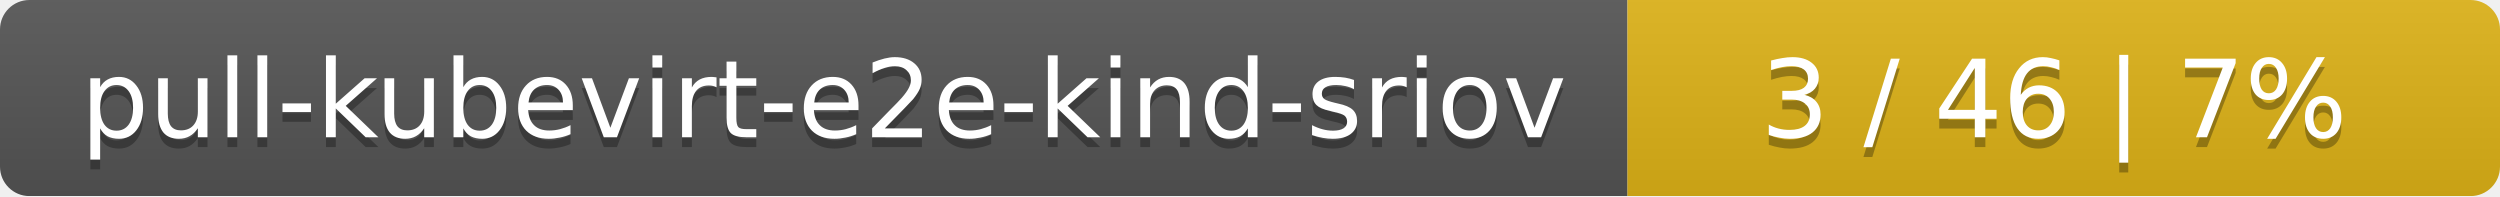
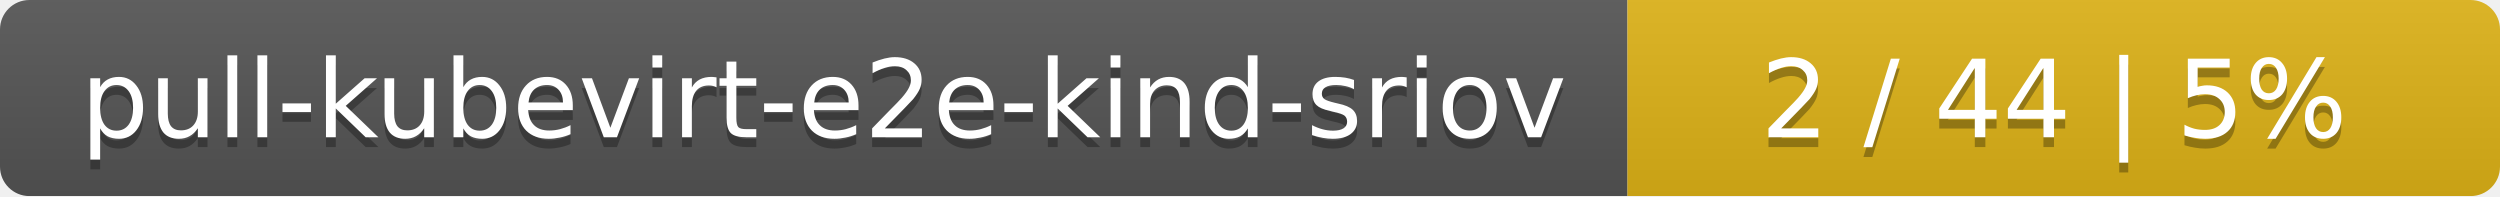
<svg xmlns="http://www.w3.org/2000/svg" width="255" height="20">
  <linearGradient id="smooth" x2="0" y2="100%">
    <stop offset="0" stop-color="#bbb" stop-opacity=".1" />
    <stop offset="1" stop-opacity=".1" />
  </linearGradient>
  <mask id="round">
    <rect width="255" height="20" rx="3" fill="#fff" />
  </mask>
  <g mask="url(#round)">
    <rect width="166" height="20" fill="#555" />
    <rect x="166" width="89" height="20" fill="#dfb317" />
    <rect width="255" height="20" fill="url(#smooth)" />
  </g>
  <g fill="#fff" text-anchor="middle" font-family="DejaVu Sans,Verdana,Geneva,sans-serif" font-size="11">
    <text x="84" y="15" fill="#010101" fill-opacity=".3">pull-kubevirt-e2e-kind-sriov</text>
    <text x="84" y="14">pull-kubevirt-e2e-kind-sriov</text>
-     <text x="209.5" y="15" fill="#010101" fill-opacity=".3">3 / 46    |    7%</text>
-     <text x="209.5" y="14">3 / 46    |    7%</text>
+     <text x="209.5" y="15" fill="#010101" fill-opacity=".3">2 / 44    |    5%</text>
+     <text x="209.5" y="14">2 / 44    |    5%</text>
  </g>
</svg>
